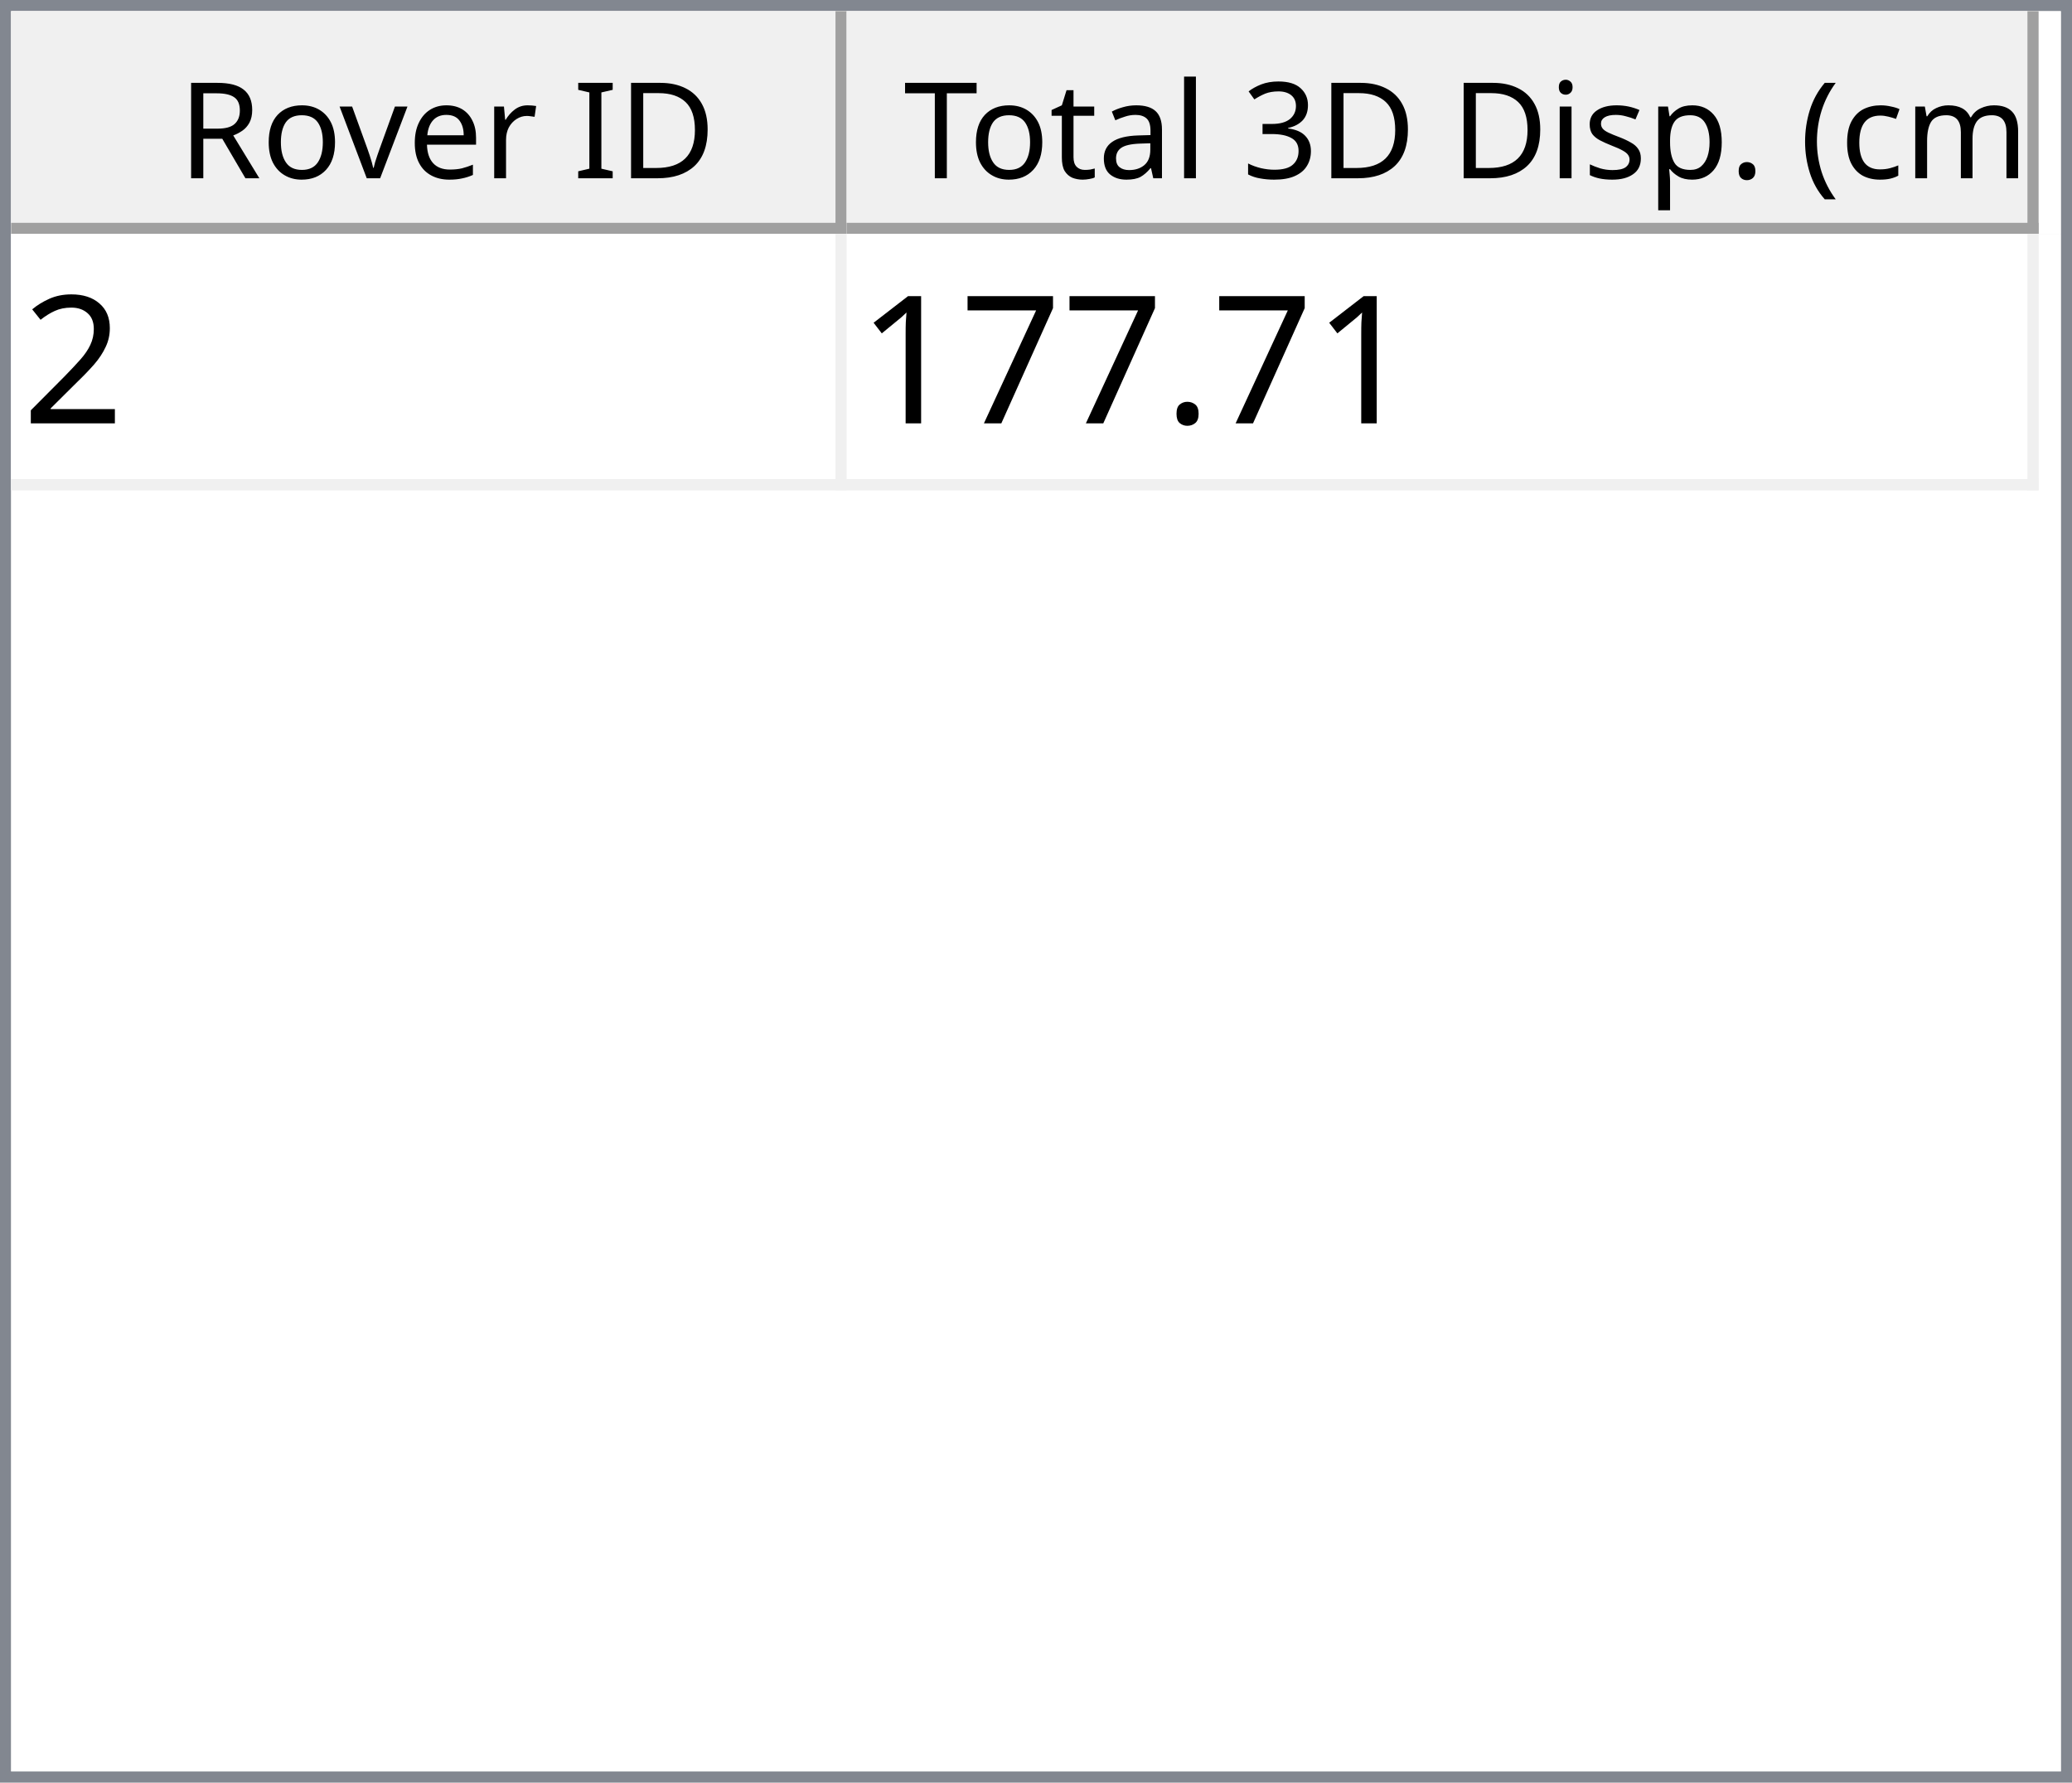
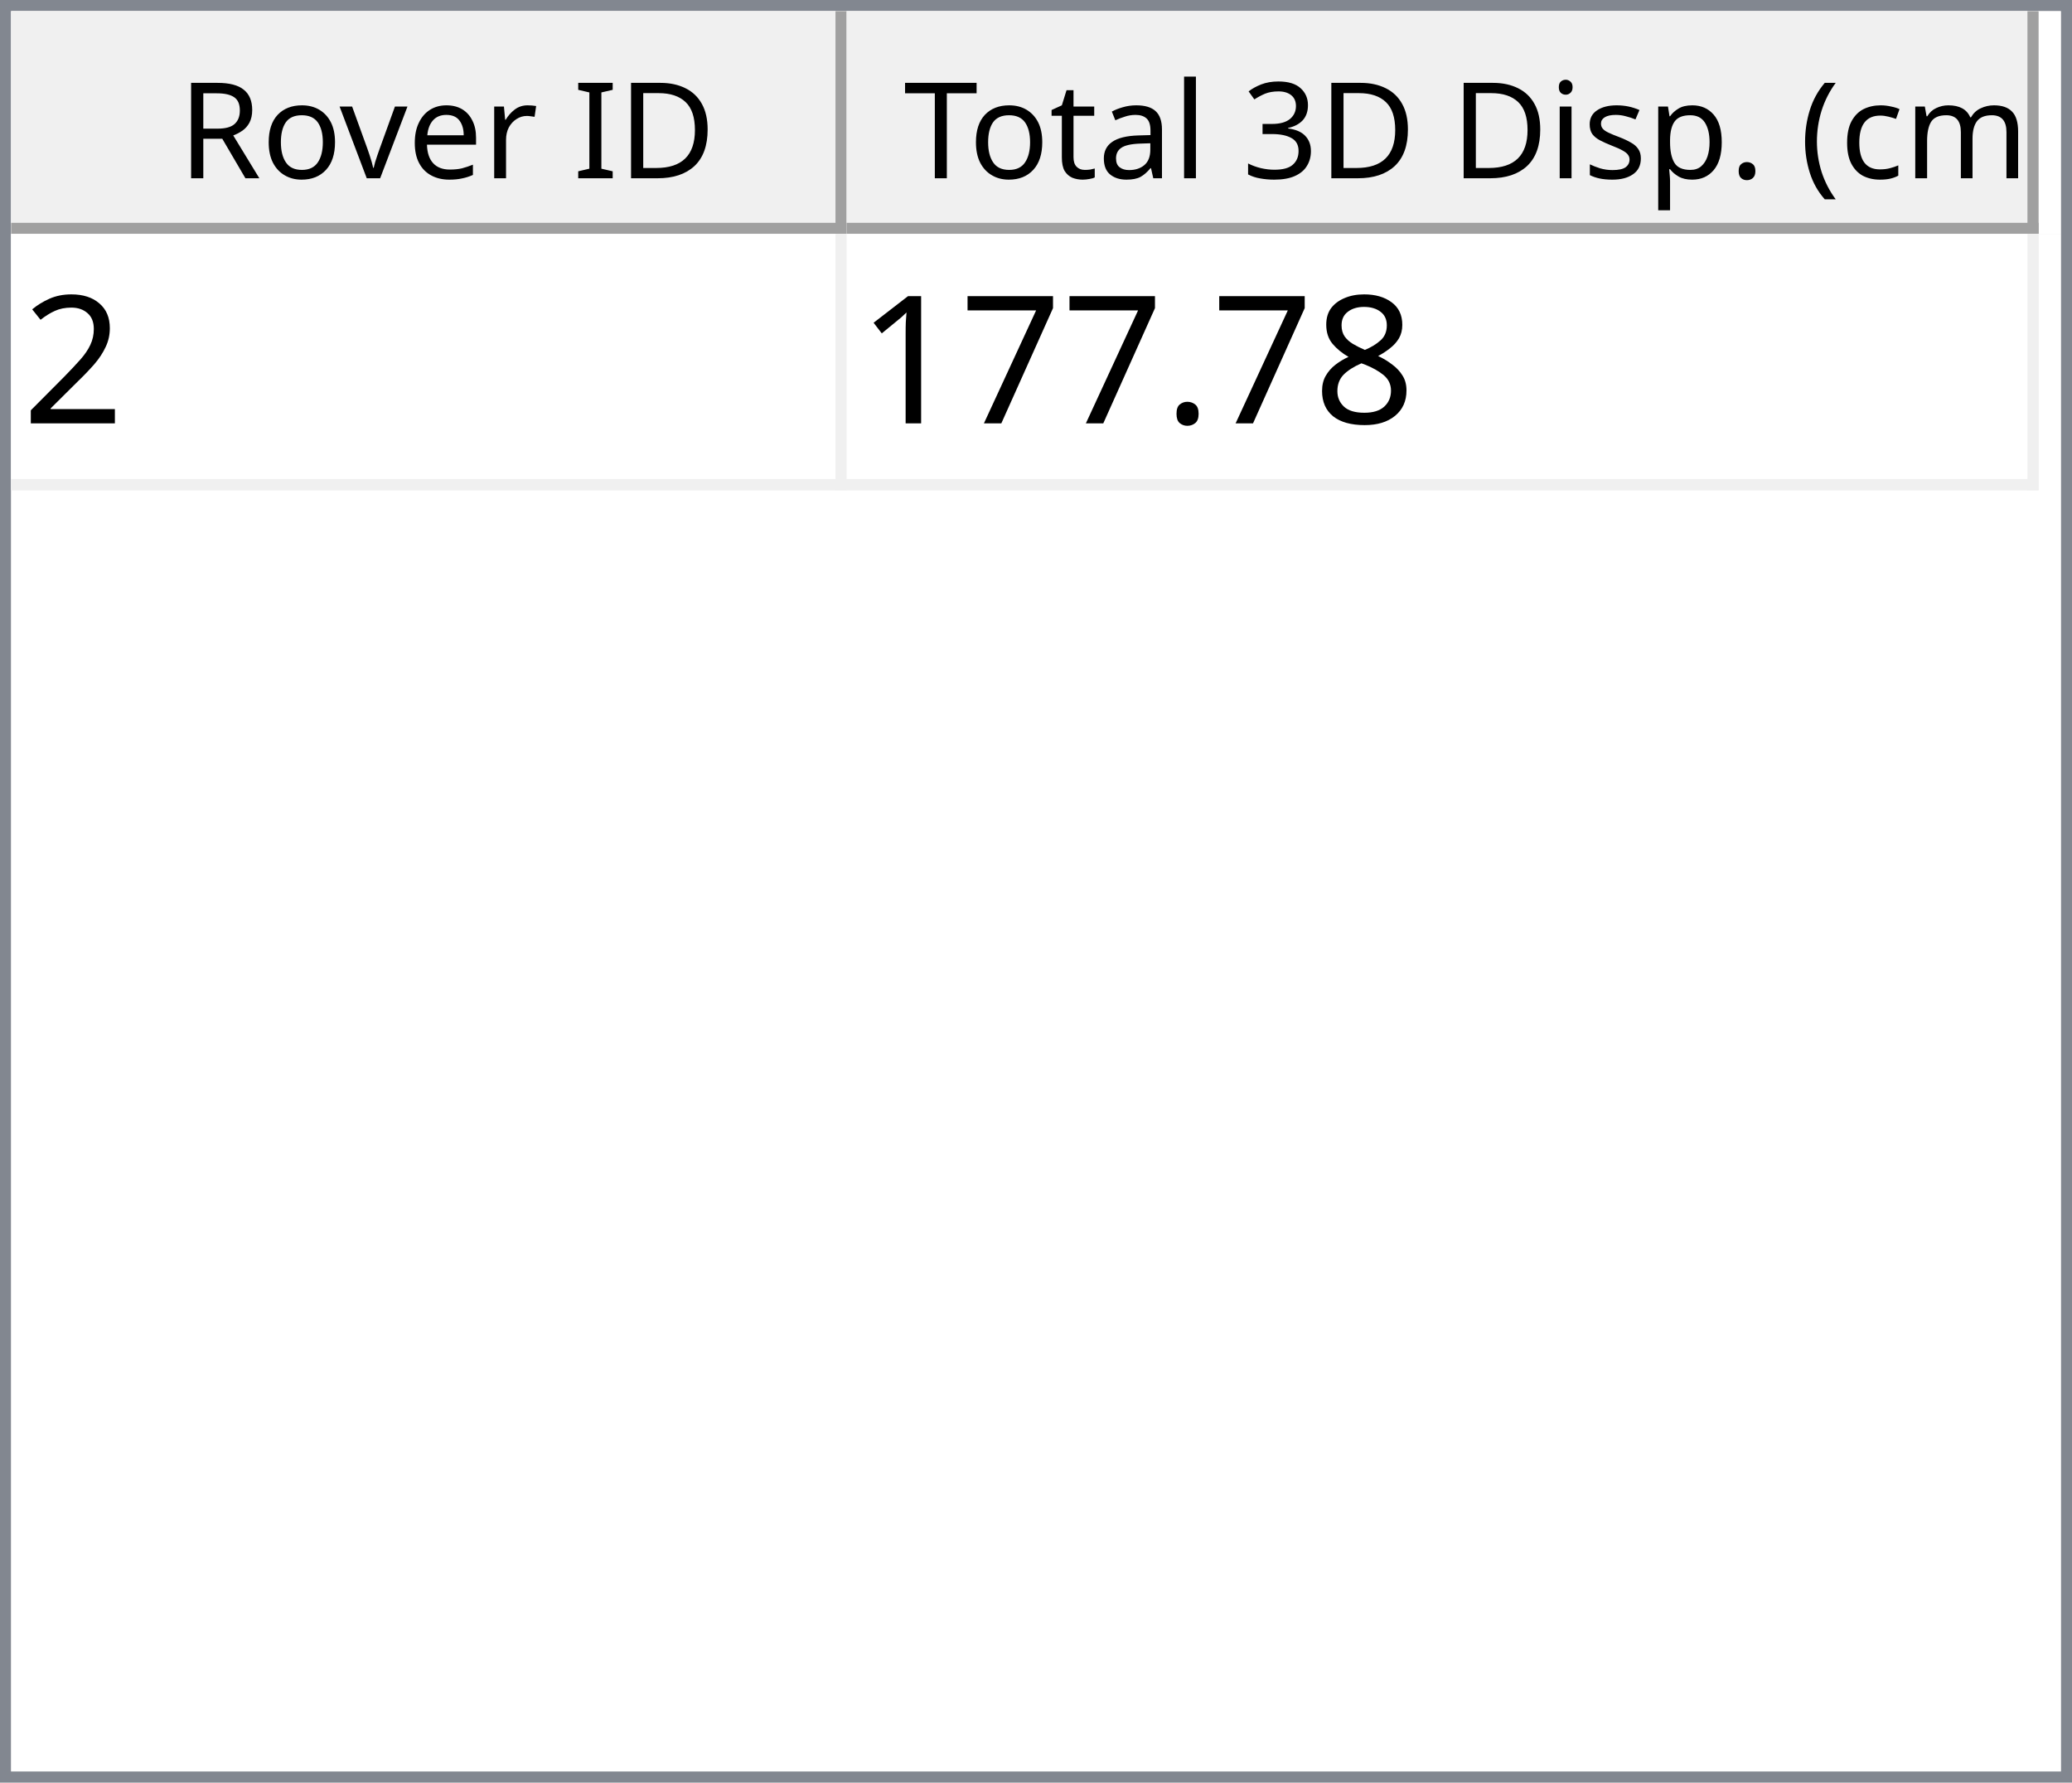
<svg xmlns="http://www.w3.org/2000/svg" style="fill-opacity:1; color-rendering:auto; color-interpolation:auto; text-rendering:auto; stroke:black; stroke-linecap:square; stroke-miterlimit:10; shape-rendering:auto; stroke-opacity:1; fill:black; stroke-dasharray:none; font-weight:normal; stroke-width:1; font-family:'Dialog'; font-style:normal; stroke-linejoin:miter; font-size:12px; stroke-dashoffset:0; image-rendering:auto;" width="186" height="160">
  <defs id="genericDefs" />
  <g>
    <defs id="defs1">
      <clipPath clipPathUnits="userSpaceOnUse" id="clipPath1">
        <path d="M0 0 L186 0 L186 160 L0 160 L0 0 Z" />
      </clipPath>
      <clipPath clipPathUnits="userSpaceOnUse" id="clipPath2">
        <path d="M0 0 L0 160 L186 160 L186 0 Z" />
      </clipPath>
      <clipPath clipPathUnits="userSpaceOnUse" id="clipPath3">
        <path d="M0 0 L0 20 L184 20 L184 0 Z" />
      </clipPath>
      <clipPath clipPathUnits="userSpaceOnUse" id="clipPath4">
        <path d="M0 0 L0 20 L75 20 L75 0 Z" />
      </clipPath>
      <clipPath clipPathUnits="userSpaceOnUse" id="clipPath5">
        <path d="M1 1 L1 19 L74 19 L74 1 Z" />
      </clipPath>
      <clipPath clipPathUnits="userSpaceOnUse" id="clipPath6">
        <path d="M0 0 L0 18 L73 18 L73 0 Z" />
      </clipPath>
      <clipPath clipPathUnits="userSpaceOnUse" id="clipPath7">
        <path d="M-0.5 -0.5 L-0.5 19.5 L74.5 19.5 L74.5 -0.5 Z" />
      </clipPath>
      <clipPath clipPathUnits="userSpaceOnUse" id="clipPath8">
        <path d="M0 0 L0 20 L107 20 L107 0 Z" />
      </clipPath>
      <clipPath clipPathUnits="userSpaceOnUse" id="clipPath9">
        <path d="M1 1 L1 19 L106 19 L106 1 Z" />
      </clipPath>
      <clipPath clipPathUnits="userSpaceOnUse" id="clipPath10">
        <path d="M0 0 L0 18 L105 18 L105 0 Z" />
      </clipPath>
      <clipPath clipPathUnits="userSpaceOnUse" id="clipPath11">
        <path d="M-0.5 -0.5 L-0.5 19.5 L106.5 19.5 L106.5 -0.5 Z" />
      </clipPath>
      <clipPath clipPathUnits="userSpaceOnUse" id="clipPath12">
        <path d="M0 0 L0 138 L184 138 L184 0 Z" />
      </clipPath>
      <clipPath clipPathUnits="userSpaceOnUse" id="clipPath13">
        <path d="M0 0 L0 23 L182 23 L182 0 Z" />
      </clipPath>
      <clipPath clipPathUnits="userSpaceOnUse" id="clipPath14">
        <path d="M-0.5 -0.5 L-0.5 22.5 L181.5 22.5 L181.5 -0.5 Z" />
      </clipPath>
      <clipPath clipPathUnits="userSpaceOnUse" id="clipPath15">
        <path d="M0 0 L0 22 L74 22 L74 0 Z" />
      </clipPath>
      <clipPath clipPathUnits="userSpaceOnUse" id="clipPath16">
        <path d="M0 0 L0 22 L106 22 L106 0 Z" />
      </clipPath>
      <font horiz-adv-x="64.551" id="font1">
        <font-face ascent="107.91" descent="25.098" units-per-em="100" style="font-style:normal; font-family:Segoe UI; font-weight:normal;" />
        <missing-glyph horiz-adv-x="64.551" d="M8.109 0 L8.109 68.266 L56.453 68.266 L56.453 0 L8.109 0 ZM15.328 7.234 L49.219 7.234 L49.219 61.031 L15.328 61.031 L15.328 7.234 Z" />
        <glyph unicode="D" horiz-adv-x="70.117" d="M9.188 0 L9.188 70.016 L28.516 70.016 Q65.531 70.016 65.531 35.891 Q65.531 19.672 55.25 9.836 Q44.969 0 27.734 0 L9.188 0 ZM17.391 62.594 L17.391 7.422 L27.828 7.422 Q41.609 7.422 49.273 14.797 Q56.938 22.172 56.938 35.688 Q56.938 62.594 28.328 62.594 L17.391 62.594 Z" />
        <glyph unicode="I" horiz-adv-x="26.611" d="M17.391 0 L9.188 0 L9.188 70.016 L17.391 70.016 L17.391 0 Z" />
        <glyph unicode=" " horiz-adv-x="27.393" d="" />
        <glyph unicode="r" horiz-adv-x="34.766" d="M34.188 41.891 Q32.078 43.5 28.125 43.5 Q23 43.5 19.555 38.672 Q16.109 33.844 16.109 25.484 L16.109 0 L8.109 0 L8.109 50 L16.109 50 L16.109 39.703 L16.312 39.703 Q18.016 44.969 21.531 47.922 Q25.047 50.875 29.391 50.875 Q32.516 50.875 34.188 50.203 L34.188 41.891 Z" />
        <glyph unicode="e" horiz-adv-x="52.295" d="M48.297 23 L12.984 23 Q13.188 14.656 17.484 10.109 Q21.781 5.562 29.297 5.562 Q37.75 5.562 44.828 11.141 L44.828 3.609 Q38.234 -1.172 27.391 -1.172 Q16.797 -1.172 10.742 5.641 Q4.688 12.453 4.688 24.812 Q4.688 36.469 11.305 43.82 Q17.922 51.172 27.734 51.172 Q37.547 51.172 42.922 44.828 Q48.297 38.484 48.297 27.203 L48.297 23 ZM40.094 29.781 Q40.047 36.719 36.75 40.578 Q33.453 44.438 27.594 44.438 Q21.922 44.438 17.969 40.383 Q14.016 36.328 13.094 29.781 L40.094 29.781 Z" />
        <glyph unicode="v" horiz-adv-x="47.9" d="M47.406 50 L27.484 0 L19.625 0 L0.688 50 L9.469 50 L22.172 13.672 Q23.578 9.672 23.922 6.688 L24.125 6.688 Q24.609 10.453 25.688 13.484 L38.969 50 L47.406 50 Z" />
        <glyph unicode="o" horiz-adv-x="58.594" d="M29 -1.172 Q17.922 -1.172 11.305 5.836 Q4.688 12.844 4.688 24.422 Q4.688 37.016 11.57 44.094 Q18.453 51.172 30.172 51.172 Q41.359 51.172 47.633 44.289 Q53.906 37.406 53.906 25.203 Q53.906 13.234 47.141 6.031 Q40.375 -1.172 29 -1.172 ZM29.594 44.438 Q21.875 44.438 17.383 39.188 Q12.891 33.938 12.891 24.703 Q12.891 15.828 17.43 10.695 Q21.969 5.562 29.594 5.562 Q37.359 5.562 41.531 10.594 Q45.703 15.625 45.703 24.906 Q45.703 34.281 41.531 39.359 Q37.359 44.438 29.594 44.438 Z" />
        <glyph unicode="R" horiz-adv-x="59.814" d="M59.375 0 L49.609 0 L37.891 19.625 Q36.281 22.359 34.766 24.289 Q33.25 26.219 31.664 27.438 Q30.078 28.656 28.25 29.219 Q26.422 29.781 24.125 29.781 L17.391 29.781 L17.391 0 L9.188 0 L9.188 70.016 L30.078 70.016 Q34.672 70.016 38.555 68.867 Q42.438 67.719 45.289 65.375 Q48.141 63.031 49.758 59.547 Q51.375 56.062 51.375 51.375 Q51.375 47.703 50.273 44.656 Q49.172 41.609 47.148 39.211 Q45.125 36.812 42.266 35.133 Q39.406 33.453 35.844 32.516 L35.844 32.328 Q37.594 31.547 38.891 30.547 Q40.188 29.547 41.359 28.18 Q42.531 26.812 43.68 25.078 Q44.828 23.344 46.234 21.047 L59.375 0 ZM17.391 62.594 L17.391 37.203 L28.516 37.203 Q31.594 37.203 34.203 38.133 Q36.812 39.062 38.719 40.797 Q40.625 42.531 41.703 45.047 Q42.781 47.562 42.781 50.688 Q42.781 56.297 39.141 59.445 Q35.5 62.594 28.609 62.594 L17.391 62.594 Z" />
        <glyph unicode=")" horiz-adv-x="30.176" d="M8.297 -15.922 L1.172 -15.922 Q16.406 2.344 16.406 26.812 Q16.406 51.469 1.078 70.016 L8.297 70.016 Q23.531 52.156 23.531 26.703 Q23.531 1.375 8.297 -15.922 Z" />
        <glyph unicode="m" horiz-adv-x="86.133" d="M79.109 0 L71.094 0 L71.094 28.719 Q71.094 37.016 68.531 40.727 Q65.969 44.438 59.906 44.438 Q54.781 44.438 51.195 39.75 Q47.609 35.062 47.609 28.516 L47.609 0 L39.594 0 L39.594 29.688 Q39.594 44.438 28.219 44.438 Q22.953 44.438 19.531 40.016 Q16.109 35.594 16.109 28.516 L16.109 0 L8.109 0 L8.109 50 L16.109 50 L16.109 42.094 L16.312 42.094 Q21.625 51.172 31.844 51.172 Q36.969 51.172 40.773 48.312 Q44.578 45.453 46 40.828 Q51.562 51.172 62.594 51.172 Q79.109 51.172 79.109 30.812 L79.109 0 Z" />
        <glyph unicode="c" horiz-adv-x="46.191" d="M42.188 2.297 Q36.422 -1.172 28.516 -1.172 Q17.828 -1.172 11.258 5.789 Q4.688 12.75 4.688 23.828 Q4.688 36.188 11.766 43.68 Q18.844 51.172 30.672 51.172 Q37.25 51.172 42.281 48.734 L42.281 40.531 Q36.719 44.438 30.375 44.438 Q22.703 44.438 17.797 38.945 Q12.891 33.453 12.891 24.516 Q12.891 15.719 17.508 10.641 Q22.125 5.562 29.891 5.562 Q36.422 5.562 42.188 9.906 L42.188 2.297 Z" />
        <glyph unicode="(" horiz-adv-x="30.176" d="M29.109 -15.922 L21.969 -15.922 Q6.844 1.375 6.844 26.703 Q6.844 52.156 21.969 70.016 L29.203 70.016 Q13.875 51.469 13.875 26.812 Q13.875 2.344 29.109 -15.922 Z" />
        <glyph unicode="." horiz-adv-x="21.68" d="M10.891 -1.078 Q8.641 -1.078 7.055 0.539 Q5.469 2.156 5.469 4.391 Q5.469 6.641 7.055 8.273 Q8.641 9.906 10.891 9.906 Q13.188 9.906 14.797 8.273 Q16.406 6.641 16.406 4.391 Q16.406 2.156 14.797 0.539 Q13.188 -1.078 10.891 -1.078 Z" />
        <glyph unicode="p" horiz-adv-x="58.789" d="M16.312 7.234 L16.109 7.234 L16.109 -23 L8.109 -23 L8.109 50 L16.109 50 L16.109 41.219 L16.312 41.219 Q22.219 51.172 33.594 51.172 Q43.266 51.172 48.688 44.461 Q54.109 37.75 54.109 26.469 Q54.109 13.922 48 6.375 Q41.891 -1.172 31.297 -1.172 Q21.578 -1.172 16.312 7.234 ZM16.109 27.391 L16.109 20.406 Q16.109 14.203 20.141 9.883 Q24.172 5.562 30.375 5.562 Q37.641 5.562 41.773 11.133 Q45.906 16.703 45.906 26.609 Q45.906 34.969 42.047 39.703 Q38.188 44.438 31.594 44.438 Q24.609 44.438 20.359 39.578 Q16.109 34.719 16.109 27.391 Z" />
        <glyph unicode="s" horiz-adv-x="42.432" d="M5.078 1.812 L5.078 10.406 Q11.625 5.562 19.484 5.562 Q30.031 5.562 30.031 12.594 Q30.031 14.594 29.125 15.992 Q28.219 17.391 26.68 18.461 Q25.141 19.531 23.07 20.383 Q21 21.234 18.609 22.172 Q15.281 23.484 12.766 24.828 Q10.25 26.172 8.57 27.859 Q6.891 29.547 6.031 31.695 Q5.172 33.844 5.172 36.719 Q5.172 40.234 6.789 42.945 Q8.406 45.656 11.086 47.484 Q13.766 49.312 17.211 50.242 Q20.656 51.172 24.312 51.172 Q30.812 51.172 35.938 48.922 L35.938 40.828 Q30.422 44.438 23.25 44.438 Q21 44.438 19.195 43.922 Q17.391 43.406 16.094 42.477 Q14.797 41.547 14.086 40.258 Q13.375 38.969 13.375 37.406 Q13.375 35.453 14.086 34.133 Q14.797 32.812 16.164 31.789 Q17.531 30.766 19.484 29.938 Q21.438 29.109 23.922 28.125 Q27.25 26.859 29.883 25.516 Q32.516 24.172 34.375 22.484 Q36.234 20.797 37.234 18.602 Q38.234 16.406 38.234 13.375 Q38.234 9.672 36.602 6.938 Q34.969 4.203 32.234 2.398 Q29.5 0.594 25.93 -0.289 Q22.359 -1.172 18.453 -1.172 Q10.75 -1.172 5.078 1.812 Z" />
        <glyph unicode="i" horiz-adv-x="24.219" d="M12.203 62.703 Q10.062 62.703 8.547 64.164 Q7.031 65.625 7.031 67.875 Q7.031 70.125 8.547 71.609 Q10.062 73.094 12.203 73.094 Q14.406 73.094 15.945 71.609 Q17.484 70.125 17.484 67.875 Q17.484 65.719 15.945 64.211 Q14.406 62.703 12.203 62.703 ZM16.109 0 L8.109 0 L8.109 50 L16.109 50 L16.109 0 Z" />
        <glyph unicode="3" horiz-adv-x="53.906" d="M46.531 19.828 Q46.531 15.094 44.75 11.211 Q42.969 7.328 39.719 4.57 Q36.469 1.812 31.93 0.297 Q27.391 -1.219 21.922 -1.219 Q11.922 -1.219 6 2.594 L6 11.188 Q13.094 5.609 22.219 5.609 Q25.875 5.609 28.828 6.539 Q31.781 7.469 33.906 9.227 Q36.031 10.984 37.18 13.477 Q38.328 15.969 38.328 19.094 Q38.328 32.812 18.797 32.812 L12.984 32.812 L12.984 39.594 L18.5 39.594 Q35.797 39.594 35.797 52.484 Q35.797 64.406 22.609 64.406 Q15.188 64.406 8.688 59.422 L8.688 67.188 Q15.375 71.188 24.609 71.188 Q29 71.188 32.57 69.969 Q36.141 68.75 38.68 66.555 Q41.219 64.359 42.609 61.281 Q44 58.203 44 54.5 Q44 40.672 30.031 36.719 L30.031 36.531 Q33.594 36.141 36.625 34.797 Q39.656 33.453 41.852 31.305 Q44.047 29.156 45.289 26.25 Q46.531 23.344 46.531 19.828 Z" />
        <glyph unicode="l" horiz-adv-x="24.219" d="M16.109 0 L8.109 0 L8.109 74.031 L16.109 74.031 L16.109 0 Z" />
        <glyph unicode="a" horiz-adv-x="50.879" d="M43.891 0 L35.891 0 L35.891 7.812 L35.688 7.812 Q30.469 -1.172 20.312 -1.172 Q12.844 -1.172 8.617 2.781 Q4.391 6.734 4.391 13.281 Q4.391 27.297 20.906 29.594 L35.891 31.688 Q35.891 44.438 25.594 44.438 Q16.547 44.438 9.281 38.281 L9.281 46.484 Q16.656 51.172 26.266 51.172 Q43.891 51.172 43.891 32.516 L43.891 0 ZM35.891 25.297 L23.828 23.641 Q18.266 22.859 15.43 20.875 Q12.594 18.891 12.594 13.875 Q12.594 10.203 15.211 7.883 Q17.828 5.562 22.172 5.562 Q28.125 5.562 32.008 9.742 Q35.891 13.922 35.891 20.312 L35.891 25.297 Z" />
        <glyph unicode="t" horiz-adv-x="33.887" d="M31.297 0.484 Q28.469 -1.078 23.828 -1.078 Q10.688 -1.078 10.688 13.578 L10.688 43.172 L2.094 43.172 L2.094 50 L10.688 50 L10.688 62.203 L18.703 64.797 L18.703 50 L31.297 50 L31.297 43.172 L18.703 43.172 L18.703 14.984 Q18.703 9.969 20.414 7.82 Q22.125 5.672 26.078 5.672 Q29.109 5.672 31.297 7.328 L31.297 0.484 Z" />
        <glyph unicode="T" horiz-adv-x="52.393" d="M50.594 62.594 L30.375 62.594 L30.375 0 L22.172 0 L22.172 62.594 L2 62.594 L2 70.016 L50.594 70.016 L50.594 62.594 Z" />
      </font>
      <font horiz-adv-x="75.0" id="font2">
        <font-face ascent="100.537" descent="21.973" units-per-em="100" style="font-style:normal; font-family:sans-serif; font-weight:normal;" />
        <missing-glyph horiz-adv-x="75.0" d="M12.5 0 L12.5 62.5 L62.5 62.5 L62.5 0 L12.5 0 ZM14.062 1.562 L60.938 1.562 L60.938 60.938 L14.062 60.938 L14.062 1.562 Z" />
        <glyph unicode="2" horiz-adv-x="55.615" d="M50.344 8.453 L50.344 0 L3.031 0 Q2.938 3.172 4.047 6.109 Q5.859 10.938 9.836 15.625 Q13.812 20.312 21.344 26.469 Q33.016 36.031 37.117 41.625 Q41.219 47.219 41.219 52.203 Q41.219 57.422 37.477 61.008 Q33.734 64.594 27.734 64.594 Q21.391 64.594 17.578 60.789 Q13.766 56.984 13.719 50.25 L4.688 51.172 Q5.609 61.281 11.664 66.578 Q17.719 71.875 27.938 71.875 Q38.234 71.875 44.242 66.164 Q50.25 60.453 50.25 52 Q50.25 47.703 48.492 43.555 Q46.734 39.406 42.656 34.812 Q38.578 30.219 29.109 22.219 Q21.188 15.578 18.945 13.211 Q16.703 10.844 15.234 8.453 L50.344 8.453 Z" />
+         <glyph unicode="8" horiz-adv-x="55.615" d="M17.672 38.812 Q12.203 40.828 9.57 44.539 Q6.938 48.25 6.938 53.422 Q6.938 61.234 12.555 66.555 Q18.172 71.875 27.484 71.875 Q36.859 71.875 42.578 66.43 Q48.297 60.984 48.297 53.172 Q48.297 48.188 45.68 44.508 Q43.062 40.828 37.75 38.812 Q44.344 36.672 47.781 31.883 Q51.219 27.094 51.219 20.453 Q51.219 11.281 44.727 5.031 Q38.234 -1.219 27.641 -1.219 Q17.047 -1.219 10.547 5.055 Q4.047 11.328 4.047 20.703 Q4.047 27.688 7.594 32.398 Q11.141 37.109 17.672 38.812 ZM15.922 53.719 Q15.922 48.641 19.195 45.414 Q22.469 42.188 27.688 42.188 Q32.766 42.188 36.016 45.383 Q39.266 48.578 39.266 53.219 Q39.266 58.062 35.914 61.359 Q32.562 64.656 27.594 64.656 Q22.562 64.656 19.242 61.43 Q15.922 58.203 15.922 53.719 ZM13.094 20.656 Q13.094 16.891 14.875 13.375 Q16.656 9.859 20.172 7.93 Q23.688 6 27.734 6 Q34.031 6 38.133 10.055 Q42.234 14.109 42.234 20.359 Q42.234 26.703 38.016 30.859 Q33.797 35.016 27.438 35.016 Q21.234 35.016 17.164 30.914 Q13.094 26.812 13.094 20.656 Z" />
        <glyph unicode="." horiz-adv-x="27.783" d="M9.078 0 L9.078 10.016 L19.094 10.016 L19.094 0 L9.078 0 Z" />
        <glyph unicode="7" horiz-adv-x="55.615" d="M4.734 62.203 L4.734 70.656 L51.078 70.656 L51.078 63.812 Q44.234 56.547 37.523 44.484 Q30.812 32.422 27.156 19.672 Q24.516 10.688 23.781 0 L14.75 0 Q14.891 8.453 18.062 20.414 Q21.234 32.375 27.172 43.484 Q33.109 54.594 39.797 62.203 L4.734 62.203 Z" />
        <glyph unicode="1" horiz-adv-x="55.615" d="M37.25 0 L28.469 0 L28.469 56 Q25.297 52.984 20.141 49.953 Q14.984 46.922 10.891 45.406 L10.891 53.906 Q18.266 57.375 23.781 62.305 Q29.297 67.234 31.594 71.875 L37.25 71.875 L37.25 0 Z" />
      </font>
    </defs>
    <g style="fill:white; stroke:white;">
      <rect x="0" y="0" width="186" style="clip-path:url(#clipPath1); stroke:none;" height="160" />
    </g>
    <g style="fill:white; text-rendering:optimizeSpeed; color-rendering:optimizeSpeed; image-rendering:optimizeSpeed; shape-rendering:crispEdges; stroke:white; color-interpolation:sRGB;">
      <rect x="0" width="186" height="160" y="0" style="stroke:none;" />
      <path style="stroke:none;" d="M0 160 L186 160 L186 0 L0 0 Z" />
    </g>
    <g style="fill:rgb(240,240,240); font-family:'Segoe UI'; stroke:rgb(240,240,240);">
      <rect x="0" y="0" width="186" style="clip-path:url(#clipPath2); stroke:none;" height="160" />
    </g>
    <g style="fill:rgb(130,135,144); font-family:'Segoe UI'; stroke:rgb(130,135,144);">
      <path d="M0 0 L186 0 L186 160 L0 160 L0 0 ZM1 1 L185 1 L185 159 L1 159 L1 1 Z" style="fill-rule:evenodd; clip-path:url(#clipPath2); stroke:none;" />
    </g>
    <g style="fill:white; font-family:'Segoe UI'; stroke:white;" transform="translate(1,1)">
      <rect x="0" y="0" width="184" style="clip-path:url(#clipPath3); stroke:none;" height="20" />
    </g>
    <g style="fill:rgb(240,240,240); font-family:'Segoe UI'; stroke:rgb(240,240,240);" transform="translate(1,1)">
      <rect x="0" y="0" width="75" style="clip-path:url(#clipPath4); stroke:none;" height="20" />
    </g>
    <g style="font-family:'Segoe UI';" transform="translate(2,2)">
      <text x="14" xml:space="preserve" y="14" style="clip-path:url(#clipPath6); stroke:none;">Rover ID</text>
    </g>
    <g style="fill:rgb(160,160,160); font-family:'Segoe UI'; stroke:rgb(160,160,160); stroke-linejoin:bevel;" transform="translate(1.5,1.5)">
      <line x1="74" x2="74" y1="0" style="fill:none; clip-path:url(#clipPath7);" y2="19" />
    </g>
    <g style="fill:rgb(160,160,160); font-family:'Segoe UI'; stroke:rgb(160,160,160); stroke-linejoin:bevel;" transform="matrix(1,0,0,1,1,1) translate(0.5,0.5)">
      <line x1="0" x2="74" y1="19" style="fill:none; clip-path:url(#clipPath7);" y2="19" />
    </g>
    <g style="fill:rgb(240,240,240); font-family:'Segoe UI'; stroke:rgb(240,240,240);" transform="translate(76,1)">
      <rect x="0" y="0" width="107" style="clip-path:url(#clipPath8); stroke:none;" height="20" />
    </g>
    <g style="font-family:'Segoe UI';" transform="translate(77,2)">
      <text x="1" xml:space="preserve" y="14" style="clip-path:url(#clipPath10); stroke:none;"> Total 3D Disp. (cm)</text>
    </g>
    <g style="fill:rgb(160,160,160); font-family:'Segoe UI'; stroke:rgb(160,160,160); stroke-linejoin:bevel;" transform="translate(76.5,1.5)">
      <line x1="106" x2="106" y1="0" style="fill:none; clip-path:url(#clipPath11);" y2="19" />
    </g>
    <g style="fill:rgb(160,160,160); font-family:'Segoe UI'; stroke:rgb(160,160,160); stroke-linejoin:bevel;" transform="matrix(1,0,0,1,76,1) translate(0.5,0.5)">
      <line x1="0" x2="106" y1="19" style="fill:none; clip-path:url(#clipPath11);" y2="19" />
    </g>
    <g style="fill:white; font-family:'Segoe UI'; stroke:white;" transform="translate(1,21)">
      <rect x="0" y="0" width="184" style="clip-path:url(#clipPath12); stroke:none;" height="138" />
    </g>
    <g style="fill:rgb(240,240,240); font-size:16px; font-family:sans-serif; stroke:rgb(240,240,240);" transform="translate(1,21)">
      <rect x="0" y="0" width="182" style="clip-path:url(#clipPath13); stroke:none;" height="23" />
      <line transform="translate(0.5,0.5)" x1="0" x2="181" y1="22" style="clip-path:url(#clipPath14); fill:none; stroke-linejoin:bevel;" y2="22" />
    </g>
    <g transform="matrix(1,0,0,1,1,21) translate(0.5,0.5)" style="fill:rgb(240,240,240); font-size:16px; font-family:sans-serif; stroke:rgb(240,240,240); stroke-linejoin:bevel;">
      <line x1="74" x2="74" y1="0" style="fill:none; clip-path:url(#clipPath14);" y2="22" />
    </g>
    <g transform="matrix(1,0,0,1,1,21) translate(0.5,0.5)" style="fill:rgb(240,240,240); font-size:16px; font-family:sans-serif; stroke:rgb(240,240,240); stroke-linejoin:bevel;">
      <line x1="181" x2="181" y1="0" style="fill:none; clip-path:url(#clipPath14);" y2="22" />
    </g>
    <g style="fill:white; font-size:16px; font-family:sans-serif; stroke:white;" transform="matrix(1,0,0,1,1,21)">
      <rect x="0" y="0" width="74" style="clip-path:url(#clipPath15); stroke:none;" height="22" />
      <text x="1" y="17" style="fill:black; clip-path:url(#clipPath15); stroke:none;" xml:space="preserve">2</text>
    </g>
    <g style="fill:white; font-size:16px; font-family:sans-serif; stroke:white;" transform="matrix(1,0,0,1,1,21) translate(75,0)">
      <rect x="0" y="0" width="106" style="clip-path:url(#clipPath16); stroke:none;" height="22" />
-       <text x="1" y="17" style="fill:black; clip-path:url(#clipPath16); stroke:none;" xml:space="preserve">177.71</text>
+       <text x="1" y="17" style="fill:black; clip-path:url(#clipPath16); stroke:none;" xml:space="preserve">177.78</text>
    </g>
  </g>
</svg>
